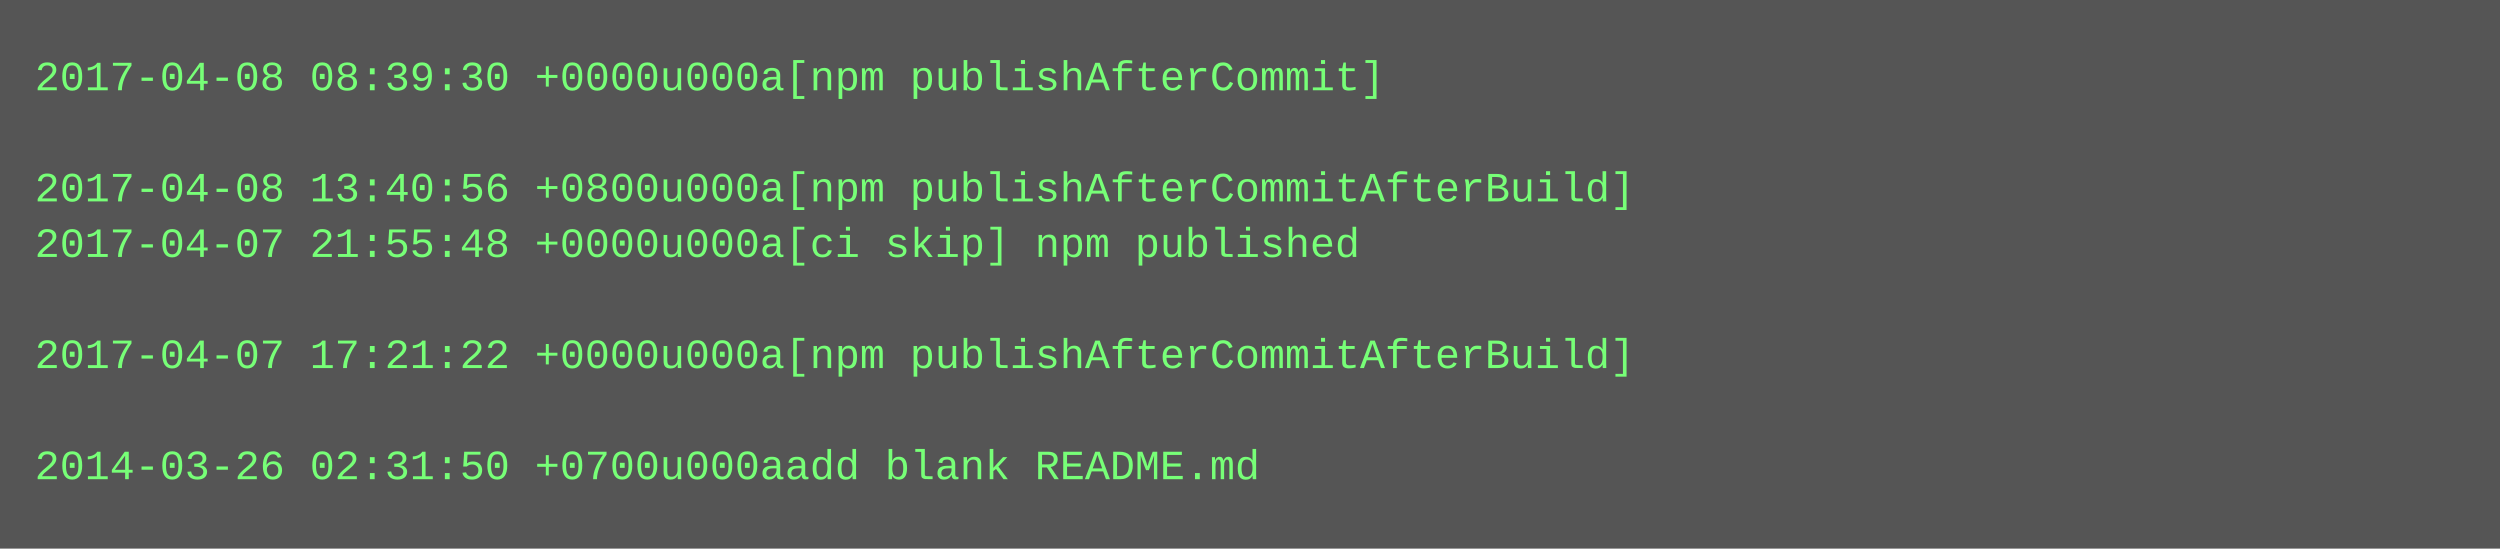
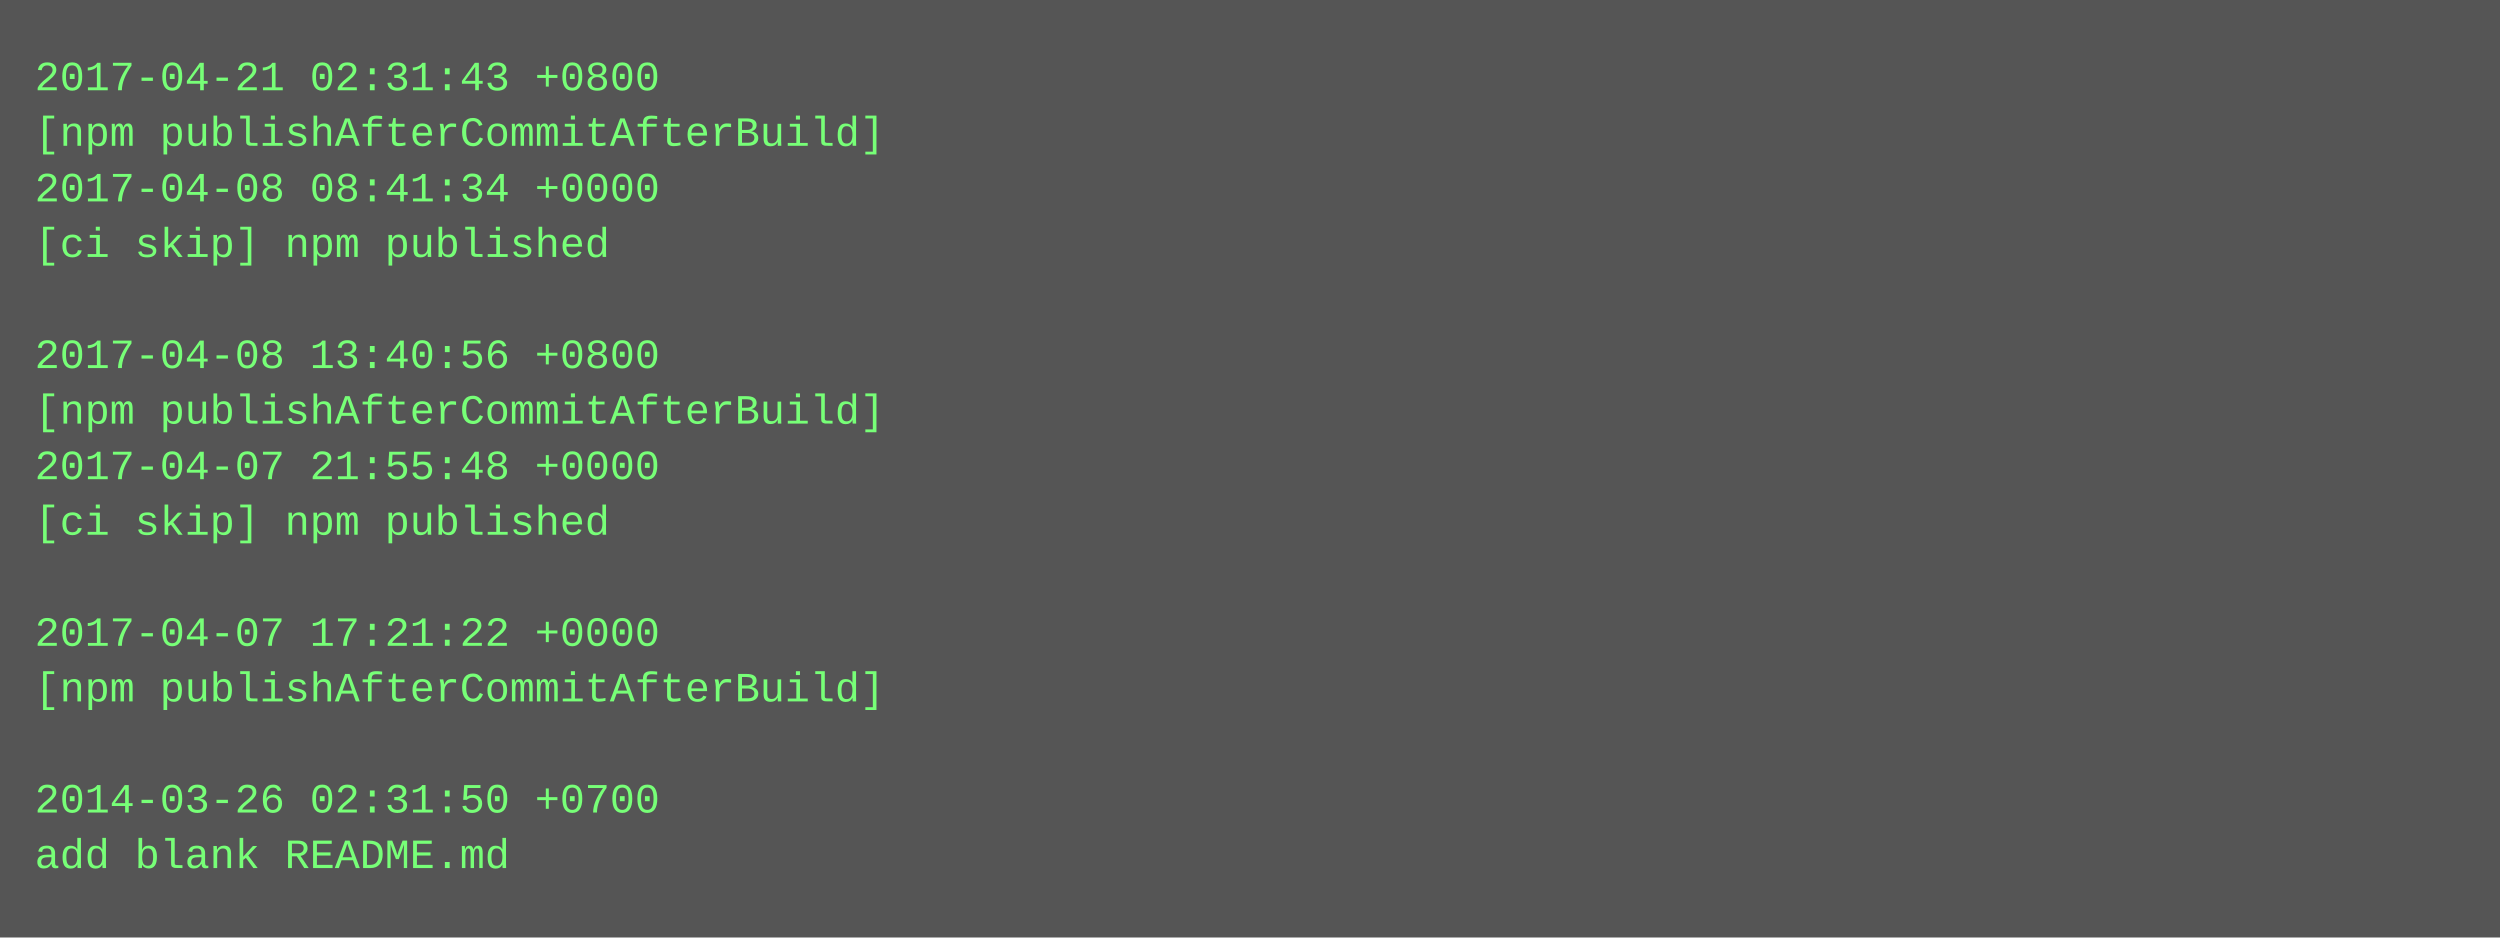
- <svg xmlns="http://www.w3.org/2000/svg" height="158" width="720">
-   <rect height="158" fill="#555" width="720" />
+ <svg xmlns="http://www.w3.org/2000/svg" height="270" width="720">
+   <rect height="270" fill="#555" width="720" />
  <text fill="#7f7" font-family="Courier New" font-size="12" xml:space="preserve">
-     <tspan x="10" y="26">2017-04-08 08:39:30 +0000u000a[npm publishAfterCommit]</tspan>
-     <tspan x="10" y="42" />
-     <tspan x="10" y="58">2017-04-08 13:40:56 +0800u000a[npm publishAfterCommitAfterBuild]</tspan>
-     <tspan x="10" y="74">2017-04-07 21:55:48 +0000u000a[ci skip] npm published</tspan>
+     <tspan x="10" y="26">2017-04-21 02:31:43 +0800</tspan>
+     <tspan x="10" y="42">[npm publishAfterCommitAfterBuild]</tspan>
+     <tspan x="10" y="58">2017-04-08 08:41:34 +0000</tspan>
+     <tspan x="10" y="74">[ci skip] npm published</tspan>
    <tspan x="10" y="90" />
-     <tspan x="10" y="106">2017-04-07 17:21:22 +0000u000a[npm publishAfterCommitAfterBuild]</tspan>
-     <tspan x="10" y="122" />
-     <tspan x="10" y="138">2014-03-26 02:31:50 +0700u000aadd blank README.md</tspan>
+     <tspan x="10" y="106">2017-04-08 13:40:56 +0800</tspan>
+     <tspan x="10" y="122">[npm publishAfterCommitAfterBuild]</tspan>
+     <tspan x="10" y="138">2017-04-07 21:55:48 +0000</tspan>
+     <tspan x="10" y="154">[ci skip] npm published</tspan>
+     <tspan x="10" y="170" />
+     <tspan x="10" y="186">2017-04-07 17:21:22 +0000</tspan>
+     <tspan x="10" y="202">[npm publishAfterCommitAfterBuild]</tspan>
+     <tspan x="10" y="218" />
+     <tspan x="10" y="234">2014-03-26 02:31:50 +0700</tspan>
+     <tspan x="10" y="250">add blank README.md</tspan>
  </text>
</svg>
